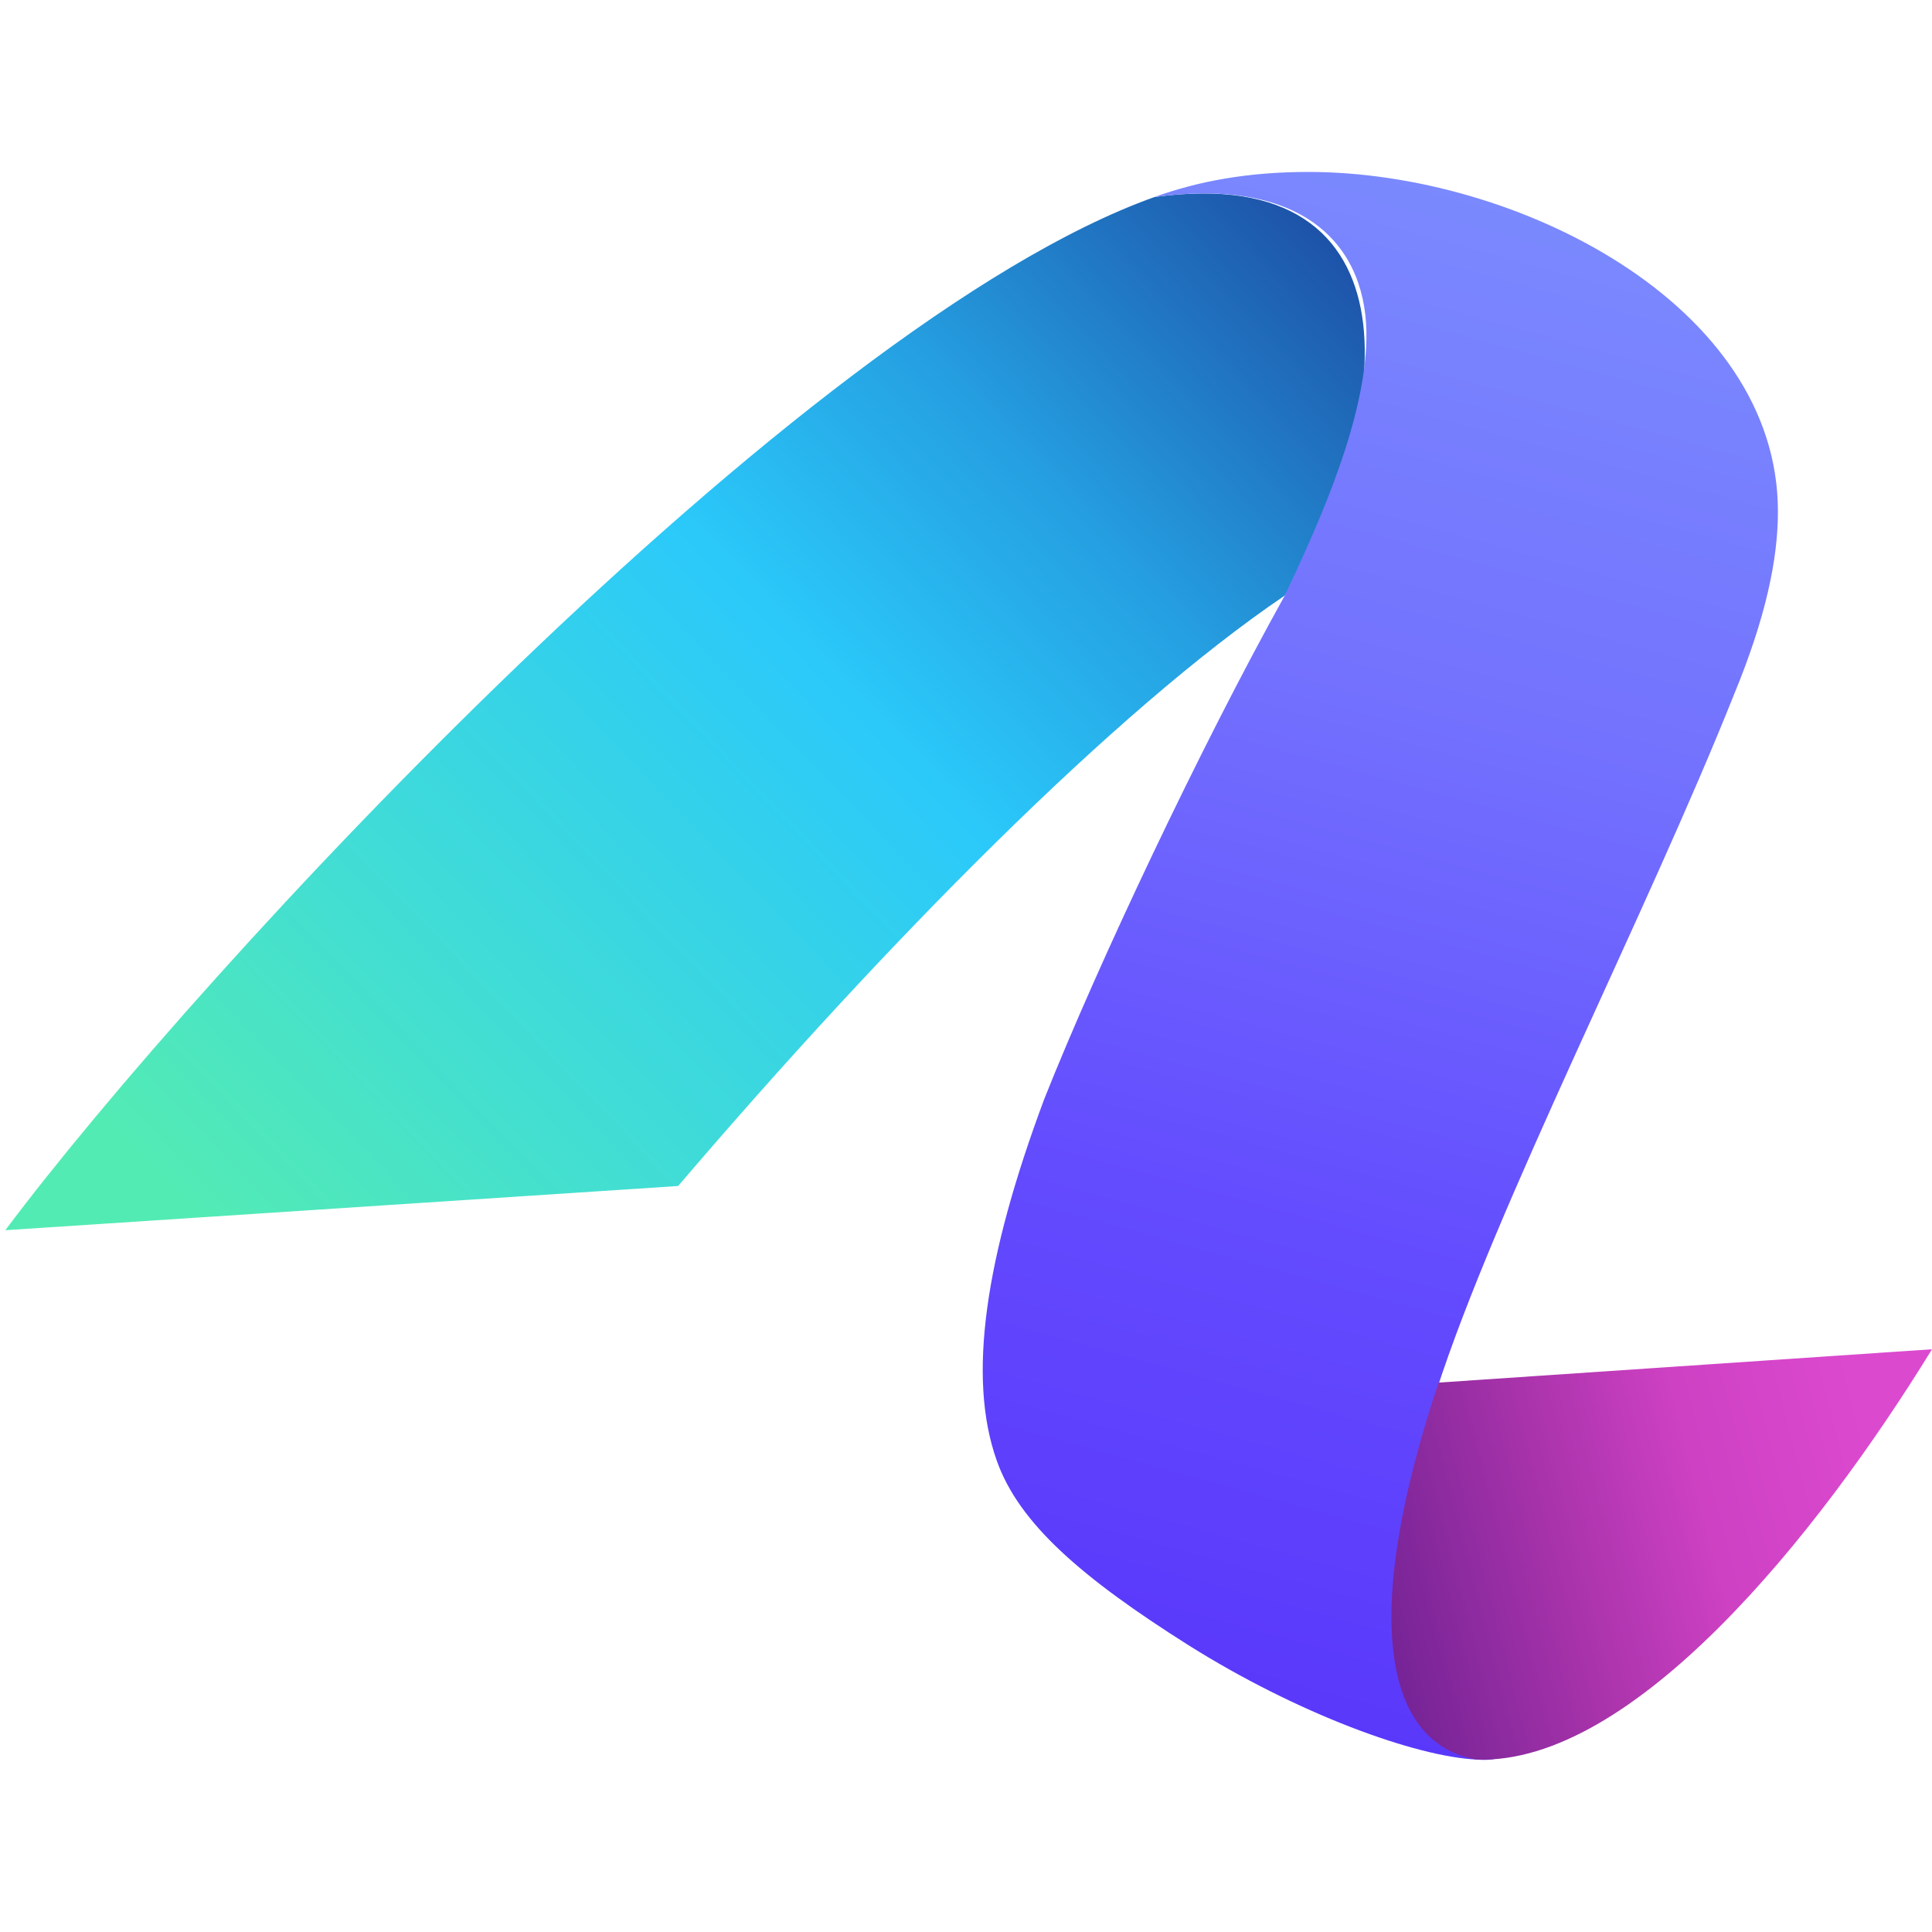
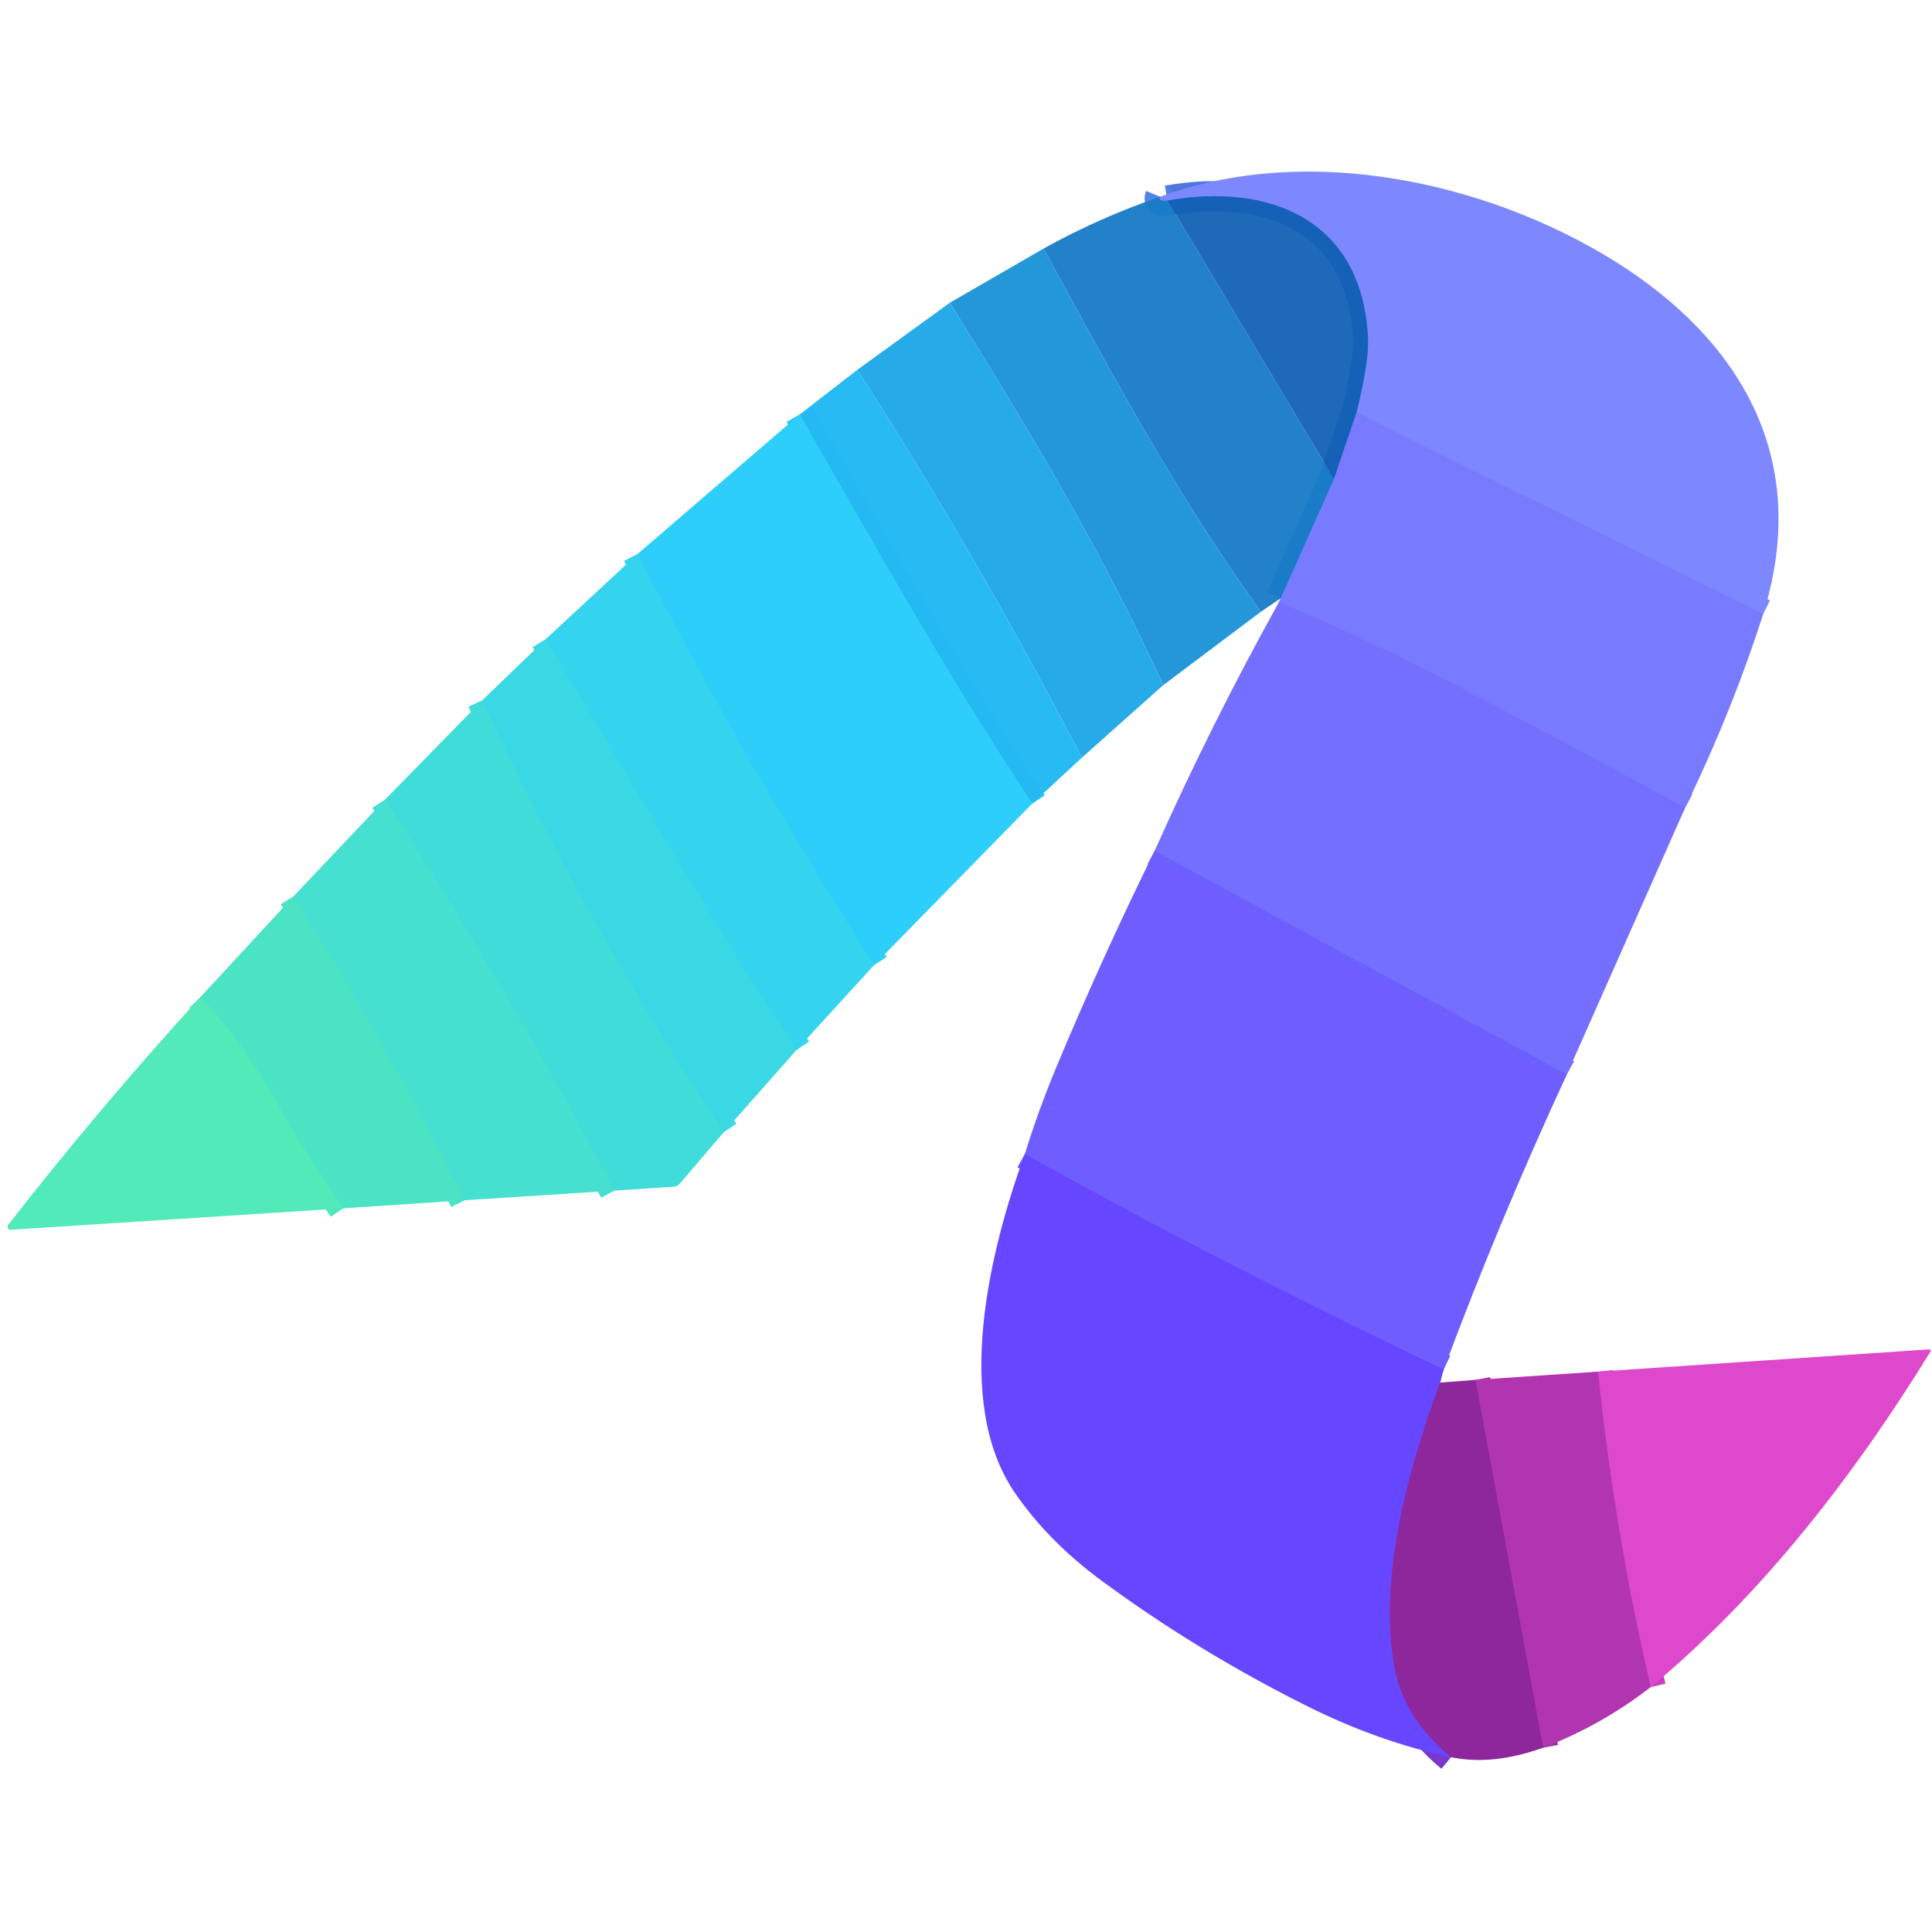
- <svg xmlns="http://www.w3.org/2000/svg" width="128" height="128" fill="none" viewBox="0 0 80 80">
-   <defs>
-     <linearGradient id="paint0_linear_1303_14452" x1="11.14" x2="56.11" y1="53.65" y2="10.51" gradientUnits="userSpaceOnUse">
-       <stop stop-color="#53EBB4" offset="0" />
-       <stop stop-color="#41DDD5" offset=".241" />
-       <stop stop-color="#2BC9FA" offset=".555" />
-       <stop stop-color="#259FE1" offset=".746" />
-       <stop stop-color="#1D51A7" offset="1" />
-     </linearGradient>
-     <linearGradient id="paint1_linear_1303_14452" x1="64.52" x2="47.35" y1="7.129" y2="69.57" gradientUnits="userSpaceOnUse">
-       <stop stop-color="#7B8BFE" offset="0" />
-       <stop stop-color="#7372FE" offset=".344" />
-       <stop stop-color="#634BFE" offset=".701" />
-       <stop stop-color="#5A38FB" offset="1" />
-     </linearGradient>
-     <linearGradient id="paint2_linear_1303_14452" x1="78.25" x2="57.54" y1="62.44" y2="67.76" gradientUnits="userSpaceOnUse">
-       <stop stop-color="#DB49CF" offset="0" />
-       <stop stop-color="#CE41C3" offset=".344" />
-       <stop stop-color="#A632A9" offset=".658" />
-       <stop stop-color="#762497" offset="1" />
-     </linearGradient>
-   </defs>
-   <path d="m47.8 8.16c-14.72 5.26-39.59 32.09-47.58 42.78l27.86-1.83c8.55-10.01 18.06-19.67 25.12-24.45 4.59-7.3 5.75-18.04-5.4-16.5z" fill="url(#paint0_linear_1303_14452)" />
-   <path d="m54.18 7.12c-2.52 0-4.59 0.39-6.38 1.04 6.29-0.86 8.86 2.1 8.78 5.89-0.07 3.28-1.79 7.26-3.38 10.61-3.49 6.27-7.73 15.24-9.96 20.85-2.45 6.56-3.19 11.52-1.97 14.96 0.92 2.62 3.54 4.87 7.92 7.64 4.51 2.84 9.41 4.63 11.96 4.75 0.5 0.04 0.72-0.02 0.93-0.07-3.05-0.95-3.84-7.37-2.6-15.2 2.48-7.69 8.68-19.7 12.33-28.85 1.3-3.16 1.81-5.56 1.81-7.56 0-8.58-10.82-14.06-19.44-14.06z" fill="url(#paint1_linear_1303_14452)" />
-   <path d="m59.57 57.25c-3.21 9.59-2.31 14.94 1.58 15.61 6.45 0.22 14.07-9.21 18.85-16.99l-20.43 1.38z" fill="url(#paint2_linear_1303_14452)" />
+ <svg xmlns="http://www.w3.org/2000/svg" version="1.1" viewBox="0.00 0.00 256.00 256.00" width="128" height="128">
+   <g stroke-width="2.00" fill="none" stroke-linecap="butt">
+     <path stroke="#7b82ff" vector-effect="non-scaling-stroke" d="   M 233.64 81.34   L 179.74 54.68" />
+     <path stroke="#4975db" stroke-opacity="0.973" vector-effect="non-scaling-stroke" d="   M 179.74 54.68   Q 181.42 47.88 181.26 44.74   C 180.51 29.31 168.48 24.14 154.70 26.57" />
+     <path stroke="#4c82e3" stroke-opacity="0.980" vector-effect="non-scaling-stroke" d="   M 154.70 26.57   Q 153.43 26.74 153.71 26.07" />
+     <path stroke="#497be3" stroke-opacity="0.980" vector-effect="non-scaling-stroke" d="   M 176.76 63.49   L 169.72 79.26" />
+     <path stroke="#7675ff" vector-effect="non-scaling-stroke" d="   M 223.30 107.01   C 203.00 96.17 187.36 87.24 169.47 79.78" />
+     <path stroke="#466edb" stroke-opacity="0.973" vector-effect="non-scaling-stroke" d="   M 179.74 54.68   L 176.76 63.49" />
+     <path stroke="#7267ff" vector-effect="non-scaling-stroke" d="   M 207.61 142.38   L 153.00 112.74" />
+     <path stroke="#6b52ff" vector-effect="non-scaling-stroke" d="   M 191.30 181.46   Q 163.26 168.17 135.79 152.93" />
+     <path stroke="#2ac4f6" stroke-opacity="0.996" vector-effect="non-scaling-stroke" d="   M 136.78 106.48   C 125.82 89.95 117.24 74.57 105.96 54.92" />
+     <path stroke="#7a37cd" vector-effect="non-scaling-stroke" d="   M 190.84 183.20   C 186.66 194.41 182.60 209.01 184.79 220.97   Q 186.01 227.63 192.27 232.84" />
+     <path stroke="#31d2f4" vector-effect="non-scaling-stroke" d="   M 115.82 127.88   Q 98.76 101.36 84.47 73.41" />
+     <path stroke="#37d6e9" vector-effect="non-scaling-stroke" d="   M 105.55 139.12   C 93.77 121.44 83.29 102.92 72.29 84.71" />
+     <path stroke="#9f2ea6" vector-effect="non-scaling-stroke" d="   M 204.47 231.58   L 195.50 182.84" />
+     <path stroke="#3ddadf" vector-effect="non-scaling-stroke" d="   M 95.91 150.02   Q 77.62 122.57 63.89 92.80" />
+     <path stroke="#c83fbf" vector-effect="non-scaling-stroke" d="   M 218.73 223.55   Q 213.92 202.95 211.74 181.75" />
+     <path stroke="#42ded4" vector-effect="non-scaling-stroke" d="   M 81.42 157.76   Q 67.37 131.20 51.02 105.95" />
+     <path stroke="#48e2ca" vector-effect="non-scaling-stroke" d="   M 61.58 159.04   Q 51.16 138.25 38.90 118.76" />
+     <path stroke="#4ee7bf" vector-effect="non-scaling-stroke" d="   M 45.49 160.11   Q 39.46 151.11 37.87 148.17   Q 32.54 138.30 26.53 132.15" />
+   </g>
+   <path fill="#7d88ff" d="   M 233.64 81.34   L 179.74 54.68   Q 181.42 47.88 181.26 44.74   C 180.51 29.31 168.48 24.14 154.70 26.57   Q 153.43 26.74 153.71 26.07   C 170.80 19.78 191.06 22.97 207.14 30.84   C 227.27 40.69 241.03 57.62 233.64 81.34   Z" />
+   <path fill="#187bc6" fill-opacity="0.957" d="   M 153.71 26.07   Q 153.43 26.74 154.70 26.57   L 176.76 63.49   L 169.72 79.26   L 167.07 81.06   C 156.05 65.82 147.74 50.29 138.27 32.94   Q 145.59 28.87 153.71 26.07   Z" />
+   <path fill="#1160b4" fill-opacity="0.941" d="   M 179.74 54.68   L 176.76 63.49   L 154.70 26.57   C 168.48 24.14 180.51 29.31 181.26 44.74   Q 181.42 47.88 179.74 54.68   Z" />
+   <path fill="#1e95d8" fill-opacity="0.969" d="   M 138.27 32.94   C 147.74 50.29 156.05 65.82 167.07 81.06   L 154.13 90.79   C 146.16 73.20 136.08 56.56 125.85 40.12   L 138.27 32.94   Z" />
+   <path fill="#23a9e7" fill-opacity="0.980" d="   M 125.85 40.12   C 136.08 56.56 146.16 73.20 154.13 90.79   L 143.35 100.40   Q 129.72 74.13 113.60 49.00   L 125.85 40.12   Z" />
+   <path fill="#26b9f2" fill-opacity="0.988" d="   M 113.60 49.00   Q 129.72 74.13 143.35 100.40   L 136.78 106.48   C 125.82 89.95 117.24 74.57 105.96 54.92   L 113.60 49.00   Z" />
+   <path fill="#787bff" d="   M 233.64 81.34   Q 229.45 94.38 223.30 107.01   C 203.00 96.17 187.36 87.24 169.47 79.78   L 169.72 79.26   L 176.76 63.49   L 179.74 54.68   L 233.64 81.34   Z" />
+   <path fill="#2dcffa" d="   M 105.96 54.92   C 117.24 74.57 125.82 89.95 136.78 106.48   L 115.82 127.88   Q 98.76 101.36 84.47 73.41   L 105.96 54.92   Z" />
+   <path fill="#34d4ee" d="   M 84.47 73.41   Q 98.76 101.36 115.82 127.88   L 105.55 139.12   C 93.77 121.44 83.29 102.92 72.29 84.71   L 84.47 73.41   Z" />
+   <path fill="#746fff" d="   M 223.30 107.01   L 207.61 142.38   L 153.00 112.74   Q 160.52 95.88 169.47 79.78   C 187.36 87.24 203.00 96.17 223.30 107.01   Z" />
+   <path fill="#3ad8e4" d="   M 72.29 84.71   C 83.29 102.92 93.77 121.44 105.55 139.12   L 95.91 150.02   Q 77.62 122.57 63.89 92.80   L 72.29 84.71   Z" />
+   <path fill="#3fdcd9" d="   M 63.89 92.80   Q 77.62 122.57 95.91 150.02   L 90.08 156.83   A 1.25 1.22 17.8 0 1 89.24 157.25   L 81.42 157.76   Q 67.37 131.20 51.02 105.95   L 63.89 92.80   Z" />
+   <path fill="#45e0cf" d="   M 51.02 105.95   Q 67.37 131.20 81.42 157.76   L 61.58 159.04   Q 51.16 138.25 38.90 118.76   L 51.02 105.95   Z" />
+   <path fill="#6f5eff" d="   M 207.61 142.38   Q 198.67 161.69 191.30 181.46   Q 163.26 168.17 135.79 152.93   Q 137.62 147.01 140.11 141.07   Q 146.11 126.71 153.00 112.74   L 207.61 142.38   Z" />
+   <path fill="#4ae4c5" d="   M 38.90 118.76   Q 51.16 138.25 61.58 159.04   L 45.49 160.11   Q 39.46 151.11 37.87 148.17   Q 32.54 138.30 26.53 132.15   L 38.90 118.76   Z" />
+   <path fill="#51eab8" d="   M 26.53 132.15   Q 32.54 138.30 37.87 148.17   Q 39.46 151.11 45.49 160.11   L 1.43 162.95   A 0.41 0.40 17.0 0 1 1.08 162.30   Q 13.13 146.84 26.53 132.15   Z" />
+   <path fill="#6746ff" d="   M 191.30 181.46   L 190.84 183.20   C 186.66 194.41 182.60 209.01 184.79 220.97   Q 186.01 227.63 192.27 232.84   Q 182.64 230.79 173.16 226.05   Q 158.50 218.71 145.87 209.38   Q 138.87 204.20 134.48 197.81   C 126.23 185.79 131.13 165.71 135.79 152.93   Q 163.26 168.17 191.30 181.46   Z" />
+   <path fill="#de48cc" d="   M 218.73 223.55   Q 213.92 202.95 211.74 181.75   L 255.62 178.80   A 0.19 0.19 0.0 0 1 255.80 179.09   C 245.74 195.42 233.56 211.24 218.73 223.55   Z" />
+   <path fill="#b135b1" d="   M 211.74 181.75   Q 213.92 202.95 218.73 223.55   Q 212.18 228.63 204.47 231.58   L 195.50 182.84   L 211.74 181.75   Z" />
+   <path fill="#8d279b" d="   M 195.50 182.84   L 204.47 231.58   Q 197.80 233.98 192.27 232.84   Q 186.01 227.63 184.79 220.97   C 182.60 209.01 186.66 194.41 190.84 183.20   L 195.50 182.84   Z" />
</svg>
